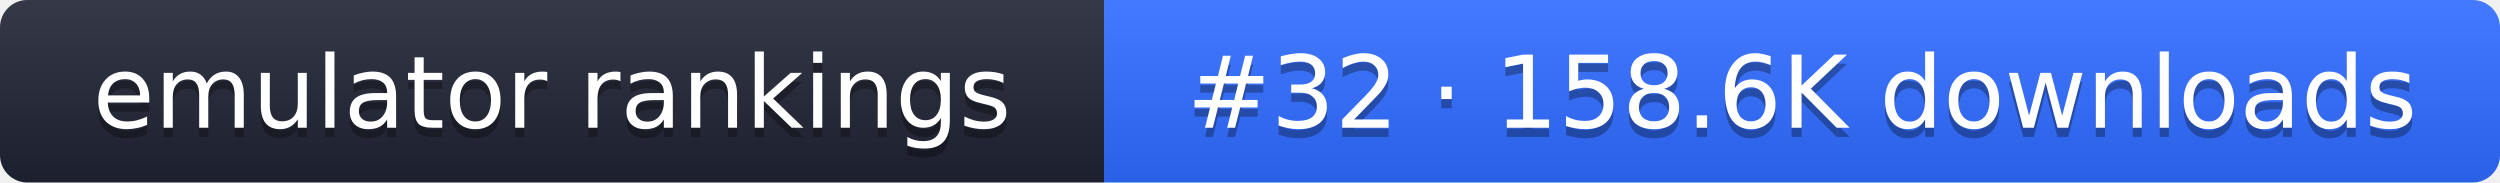
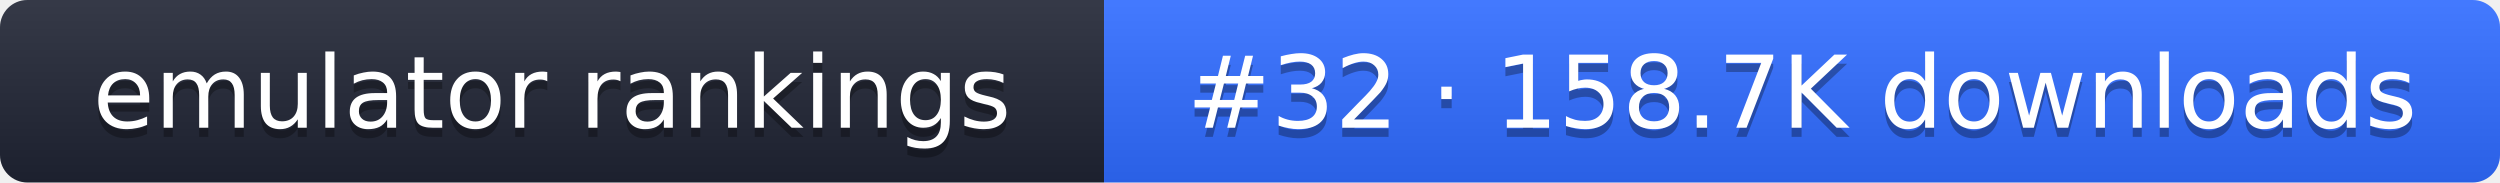
- <svg xmlns="http://www.w3.org/2000/svg" width="274" height="20" role="img" aria-label="emulator rankings: #32 · 158.6K downloads">
+ <svg xmlns="http://www.w3.org/2000/svg" width="274" height="20" role="img" aria-label="emulator rankings: #32 · 158.7K downloads">
  <linearGradient id="g" x2="0" y2="100%">
    <stop offset="0" stop-color="#fff" stop-opacity=".1" />
    <stop offset="1" stop-opacity=".1" />
  </linearGradient>
  <clipPath id="r">
    <rect width="274" height="20" rx="3" fill="#fff" />
  </clipPath>
  <g clip-path="url(#r)">
    <rect width="121" height="20" fill="#1f2433" />
    <rect x="121" width="153" height="20" fill="#2f6bff" />
    <rect width="274" height="20" fill="url(#g)" />
  </g>
  <g fill="#fff" text-anchor="middle" font-family="Verdana,DejaVu Sans,sans-serif" font-size="11">
    <text x="60.5" y="15" fill="#010101" fill-opacity=".3">emulator rankings</text>
    <text x="60.5" y="14">emulator rankings</text>
-     <text x="197.5" y="15" fill="#010101" fill-opacity=".3">#32 · 158.6K downloads</text>
-     <text x="197.5" y="14">#32 · 158.6K downloads</text>
+     <text x="197.5" y="15" fill="#010101" fill-opacity=".3">#32 · 158.7K downloads</text>
+     <text x="197.5" y="14">#32 · 158.7K downloads</text>
  </g>
</svg>
